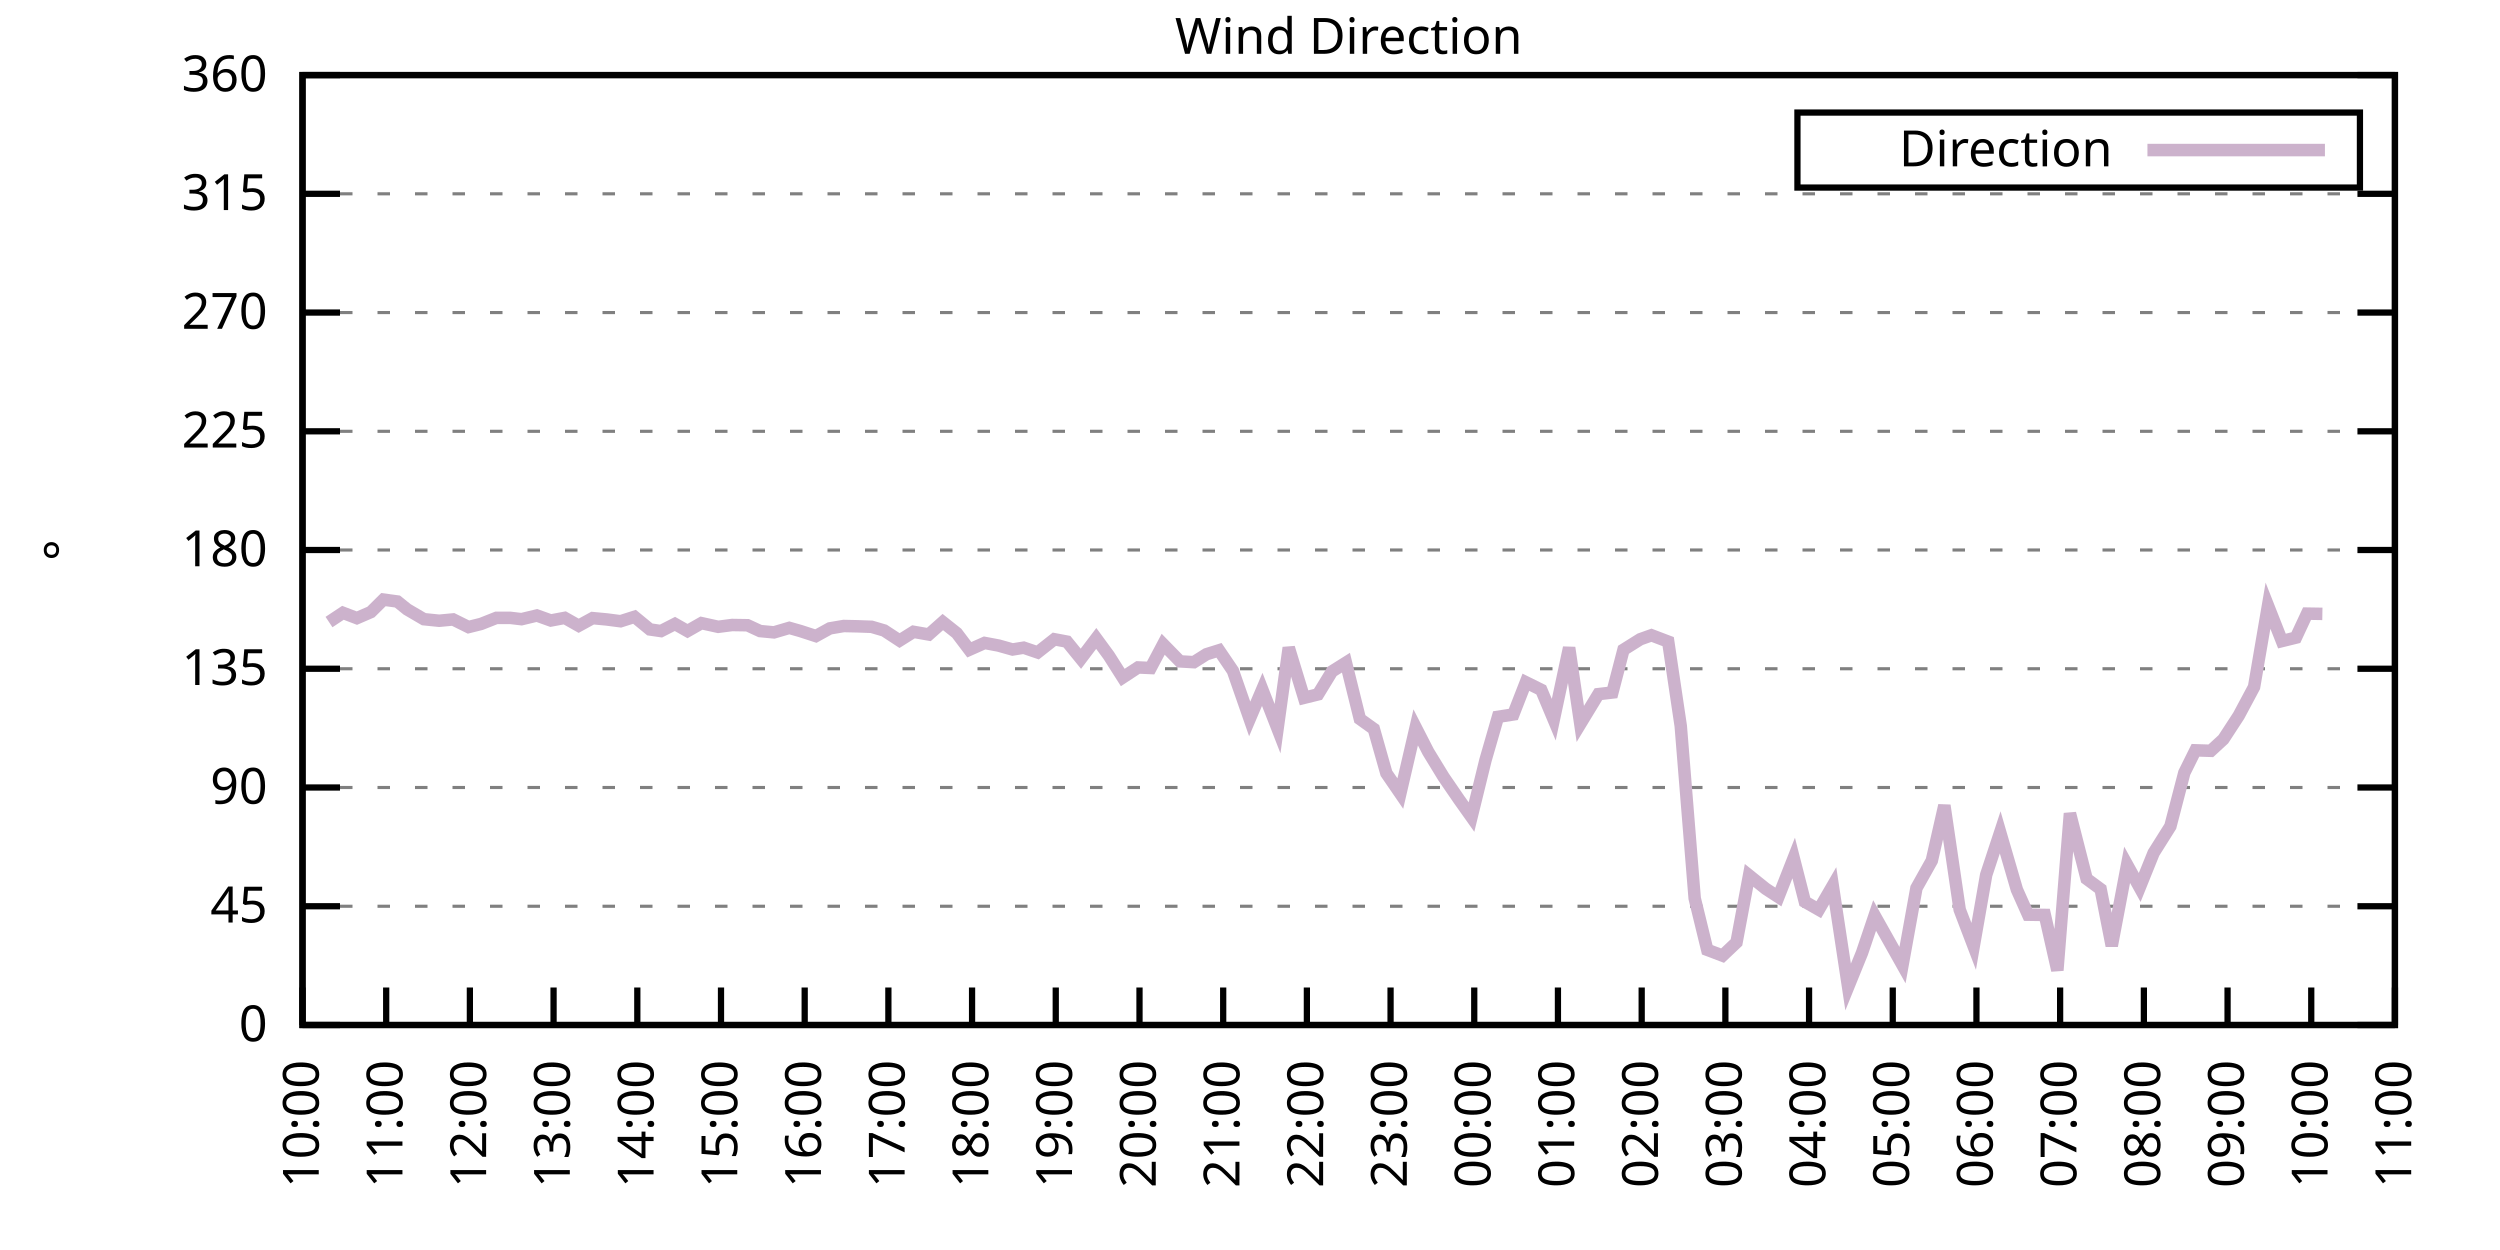
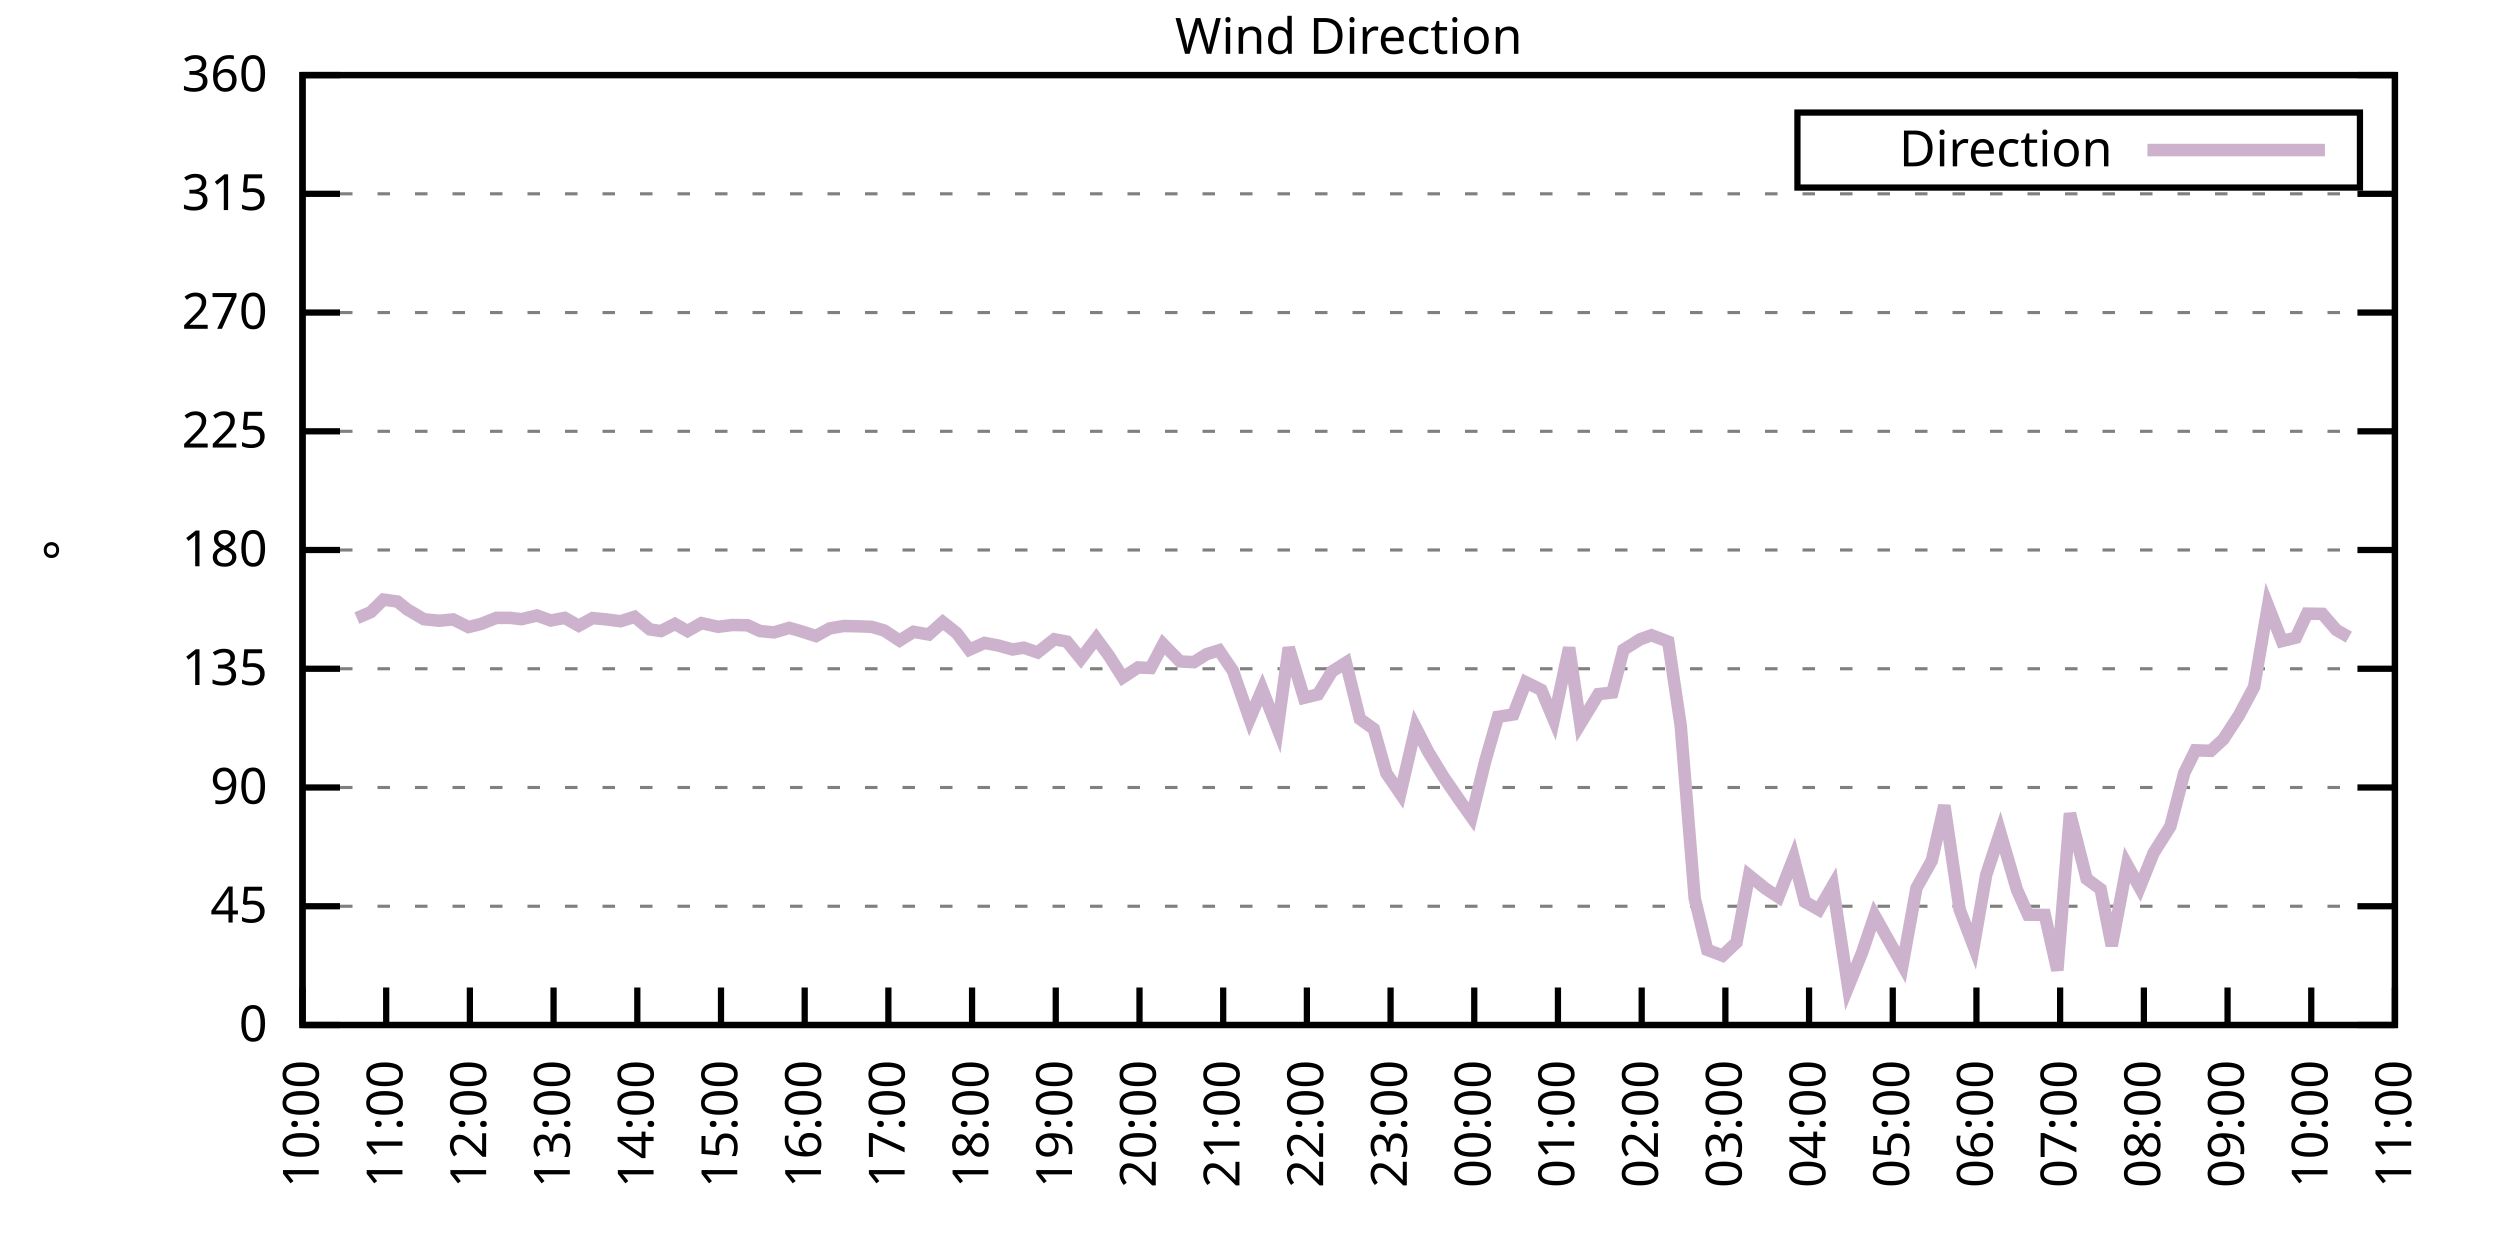
<svg xmlns="http://www.w3.org/2000/svg" xmlns:xlink="http://www.w3.org/1999/xlink" width="400" height="200" viewBox="0 0 400 200">
  <g id="gnuplot_canvas">
    <rect x="0" y="0" width="400" height="200" fill="none" />
    <defs>
      <circle id="gpDot" r="0.5" stroke-width="0.5" stroke="currentColor" />
      <path id="gpPt0" stroke-width="0.333" stroke="currentColor" d="M-1,0 h2 M0,-1 v2" />
      <path id="gpPt1" stroke-width="0.333" stroke="currentColor" d="M-1,-1 L1,1 M1,-1 L-1,1" />
      <path id="gpPt2" stroke-width="0.333" stroke="currentColor" d="M-1,0 L1,0 M0,-1 L0,1 M-1,-1 L1,1 M-1,1 L1,-1" />
      <rect id="gpPt3" stroke-width="0.333" stroke="currentColor" x="-1" y="-1" width="2" height="2" />
      <rect id="gpPt4" stroke-width="0.333" stroke="currentColor" fill="currentColor" x="-1" y="-1" width="2" height="2" />
      <circle id="gpPt5" stroke-width="0.333" stroke="currentColor" cx="0" cy="0" r="1" />
      <use xlink:href="#gpPt5" id="gpPt6" fill="currentColor" stroke="none" />
      <path id="gpPt7" stroke-width="0.333" stroke="currentColor" d="M0,-1.33 L-1.33,0.67 L1.33,0.67 z" />
      <use xlink:href="#gpPt7" id="gpPt8" fill="currentColor" stroke="none" />
      <use xlink:href="#gpPt7" id="gpPt9" stroke="currentColor" transform="rotate(180)" />
      <use xlink:href="#gpPt9" id="gpPt10" fill="currentColor" stroke="none" />
      <use xlink:href="#gpPt3" id="gpPt11" stroke="currentColor" transform="rotate(45)" />
      <use xlink:href="#gpPt11" id="gpPt12" fill="currentColor" stroke="none" />
      <path id="gpPt13" stroke-width="0.333" stroke="currentColor" d="M0,1.330 L1.265,0.411 L0.782,-1.067 L-0.782,-1.076 L-1.265,0.411 z" />
      <use xlink:href="#gpPt13" id="gpPt14" fill="currentColor" stroke="none" />
      <filter id="textbox" filterUnits="objectBoundingBox" x="0" y="0" height="1" width="1">
        <feFlood flood-color="white" flood-opacity="1" result="bgnd" />
        <feComposite in="SourceGraphic" in2="bgnd" operator="atop" />
      </filter>
      <filter id="greybox" filterUnits="objectBoundingBox" x="0" y="0" height="1" width="1">
        <feFlood flood-color="lightgrey" flood-opacity="1" result="grey" />
        <feComposite in="SourceGraphic" in2="grey" operator="atop" />
      </filter>
    </defs>
    <g fill="none" color="white" stroke="currentColor" stroke-width="1.00" stroke-linecap="butt" stroke-linejoin="miter">
</g>
    <g fill="none" color="black" stroke="currentColor" stroke-width="1.00" stroke-linecap="butt" stroke-linejoin="miter">
      <g stroke="none" shape-rendering="crispEdges">
        <polygon fill="rgb(255, 255, 255)" points="48.40,164.00 383.18,164.00 383.18,12.02 48.40,12.02 " />
      </g>
    </g>
    <g fill="none" color="black" stroke="currentColor" stroke-width="1.00" stroke-linecap="butt" stroke-linejoin="miter">
</g>
    <g fill="none" color="black" stroke="black" stroke-width="0.50" stroke-linecap="butt" stroke-linejoin="miter">
</g>
    <g fill="none" color="gray" stroke="currentColor" stroke-width="0.50" stroke-linecap="butt" stroke-linejoin="miter">
      <path stroke="gray" stroke-dasharray="2,4" class="gridline" d="M48.40,164.00 L383.19,164.00  " />
    </g>
    <g fill="none" color="gray" stroke="gray" stroke-width="1.00" stroke-linecap="butt" stroke-linejoin="miter">
</g>
    <g fill="none" color="black" stroke="currentColor" stroke-width="1.00" stroke-linecap="butt" stroke-linejoin="miter">
      <path stroke="black" d="M48.40,164.00 L54.40,164.00 M383.19,164.00 L377.19,164.00  " />
      <g transform="translate(42.80,166.60)" stroke="none" fill="black" font-family="Sans" font-size="8.00" text-anchor="end">
        <text>
          <tspan font-family="Sans"> 0</tspan>
        </text>
      </g>
    </g>
    <g fill="none" color="black" stroke="currentColor" stroke-width="1.00" stroke-linecap="butt" stroke-linejoin="miter">
</g>
    <g fill="none" color="black" stroke="black" stroke-width="0.50" stroke-linecap="butt" stroke-linejoin="miter">
</g>
    <g fill="none" color="gray" stroke="currentColor" stroke-width="0.50" stroke-linecap="butt" stroke-linejoin="miter">
      <path stroke="gray" stroke-dasharray="2,4" class="gridline" d="M48.40,145.00 L383.19,145.00  " />
    </g>
    <g fill="none" color="gray" stroke="gray" stroke-width="1.00" stroke-linecap="butt" stroke-linejoin="miter">
</g>
    <g fill="none" color="black" stroke="currentColor" stroke-width="1.00" stroke-linecap="butt" stroke-linejoin="miter">
      <path stroke="black" d="M48.40,145.00 L54.40,145.00 M383.19,145.00 L377.19,145.00  " />
      <g transform="translate(42.80,147.60)" stroke="none" fill="black" font-family="Sans" font-size="8.00" text-anchor="end">
        <text>
          <tspan font-family="Sans"> 45</tspan>
        </text>
      </g>
    </g>
    <g fill="none" color="black" stroke="currentColor" stroke-width="1.00" stroke-linecap="butt" stroke-linejoin="miter">
</g>
    <g fill="none" color="black" stroke="black" stroke-width="0.50" stroke-linecap="butt" stroke-linejoin="miter">
</g>
    <g fill="none" color="gray" stroke="currentColor" stroke-width="0.50" stroke-linecap="butt" stroke-linejoin="miter">
      <path stroke="gray" stroke-dasharray="2,4" class="gridline" d="M48.40,126.00 L383.19,126.00  " />
    </g>
    <g fill="none" color="gray" stroke="gray" stroke-width="1.00" stroke-linecap="butt" stroke-linejoin="miter">
</g>
    <g fill="none" color="black" stroke="currentColor" stroke-width="1.00" stroke-linecap="butt" stroke-linejoin="miter">
      <path stroke="black" d="M48.40,126.00 L54.40,126.00 M383.19,126.00 L377.19,126.00  " />
      <g transform="translate(42.80,128.60)" stroke="none" fill="black" font-family="Sans" font-size="8.00" text-anchor="end">
        <text>
          <tspan font-family="Sans"> 90</tspan>
        </text>
      </g>
    </g>
    <g fill="none" color="black" stroke="currentColor" stroke-width="1.00" stroke-linecap="butt" stroke-linejoin="miter">
</g>
    <g fill="none" color="black" stroke="black" stroke-width="0.50" stroke-linecap="butt" stroke-linejoin="miter">
</g>
    <g fill="none" color="gray" stroke="currentColor" stroke-width="0.50" stroke-linecap="butt" stroke-linejoin="miter">
      <path stroke="gray" stroke-dasharray="2,4" class="gridline" d="M48.40,107.00 L383.19,107.00  " />
    </g>
    <g fill="none" color="gray" stroke="gray" stroke-width="1.00" stroke-linecap="butt" stroke-linejoin="miter">
</g>
    <g fill="none" color="black" stroke="currentColor" stroke-width="1.00" stroke-linecap="butt" stroke-linejoin="miter">
      <path stroke="black" d="M48.40,107.00 L54.40,107.00 M383.19,107.00 L377.19,107.00  " />
      <g transform="translate(42.80,109.60)" stroke="none" fill="black" font-family="Sans" font-size="8.00" text-anchor="end">
        <text>
          <tspan font-family="Sans"> 135</tspan>
        </text>
      </g>
    </g>
    <g fill="none" color="black" stroke="currentColor" stroke-width="1.00" stroke-linecap="butt" stroke-linejoin="miter">
</g>
    <g fill="none" color="black" stroke="black" stroke-width="0.50" stroke-linecap="butt" stroke-linejoin="miter">
</g>
    <g fill="none" color="gray" stroke="currentColor" stroke-width="0.50" stroke-linecap="butt" stroke-linejoin="miter">
      <path stroke="gray" stroke-dasharray="2,4" class="gridline" d="M48.40,88.00 L383.19,88.00  " />
    </g>
    <g fill="none" color="gray" stroke="gray" stroke-width="1.00" stroke-linecap="butt" stroke-linejoin="miter">
</g>
    <g fill="none" color="black" stroke="currentColor" stroke-width="1.00" stroke-linecap="butt" stroke-linejoin="miter">
      <path stroke="black" d="M48.40,88.00 L54.40,88.00 M383.19,88.00 L377.19,88.00  " />
      <g transform="translate(42.80,90.60)" stroke="none" fill="black" font-family="Sans" font-size="8.00" text-anchor="end">
        <text>
          <tspan font-family="Sans"> 180</tspan>
        </text>
      </g>
    </g>
    <g fill="none" color="black" stroke="currentColor" stroke-width="1.00" stroke-linecap="butt" stroke-linejoin="miter">
</g>
    <g fill="none" color="black" stroke="black" stroke-width="0.50" stroke-linecap="butt" stroke-linejoin="miter">
</g>
    <g fill="none" color="gray" stroke="currentColor" stroke-width="0.50" stroke-linecap="butt" stroke-linejoin="miter">
      <path stroke="gray" stroke-dasharray="2,4" class="gridline" d="M48.40,69.01 L383.19,69.01  " />
    </g>
    <g fill="none" color="gray" stroke="gray" stroke-width="1.00" stroke-linecap="butt" stroke-linejoin="miter">
</g>
    <g fill="none" color="black" stroke="currentColor" stroke-width="1.00" stroke-linecap="butt" stroke-linejoin="miter">
      <path stroke="black" d="M48.40,69.01 L54.40,69.01 M383.19,69.01 L377.19,69.01  " />
      <g transform="translate(42.80,71.61)" stroke="none" fill="black" font-family="Sans" font-size="8.00" text-anchor="end">
        <text>
          <tspan font-family="Sans"> 225</tspan>
        </text>
      </g>
    </g>
    <g fill="none" color="black" stroke="currentColor" stroke-width="1.00" stroke-linecap="butt" stroke-linejoin="miter">
</g>
    <g fill="none" color="black" stroke="black" stroke-width="0.50" stroke-linecap="butt" stroke-linejoin="miter">
</g>
    <g fill="none" color="gray" stroke="currentColor" stroke-width="0.50" stroke-linecap="butt" stroke-linejoin="miter">
      <path stroke="gray" stroke-dasharray="2,4" class="gridline" d="M48.40,50.01 L383.19,50.01  " />
    </g>
    <g fill="none" color="gray" stroke="gray" stroke-width="1.00" stroke-linecap="butt" stroke-linejoin="miter">
</g>
    <g fill="none" color="black" stroke="currentColor" stroke-width="1.00" stroke-linecap="butt" stroke-linejoin="miter">
      <path stroke="black" d="M48.40,50.01 L54.40,50.01 M383.19,50.01 L377.19,50.01  " />
      <g transform="translate(42.80,52.61)" stroke="none" fill="black" font-family="Sans" font-size="8.00" text-anchor="end">
        <text>
          <tspan font-family="Sans"> 270</tspan>
        </text>
      </g>
    </g>
    <g fill="none" color="black" stroke="currentColor" stroke-width="1.00" stroke-linecap="butt" stroke-linejoin="miter">
</g>
    <g fill="none" color="black" stroke="black" stroke-width="0.50" stroke-linecap="butt" stroke-linejoin="miter">
</g>
    <g fill="none" color="gray" stroke="currentColor" stroke-width="0.50" stroke-linecap="butt" stroke-linejoin="miter">
      <path stroke="gray" stroke-dasharray="2,4" class="gridline" d="M48.40,31.01 L383.19,31.01  " />
    </g>
    <g fill="none" color="gray" stroke="gray" stroke-width="1.00" stroke-linecap="butt" stroke-linejoin="miter">
</g>
    <g fill="none" color="black" stroke="currentColor" stroke-width="1.00" stroke-linecap="butt" stroke-linejoin="miter">
      <path stroke="black" d="M48.40,31.01 L54.40,31.01 M383.19,31.01 L377.19,31.01  " />
      <g transform="translate(42.80,33.61)" stroke="none" fill="black" font-family="Sans" font-size="8.00" text-anchor="end">
        <text>
          <tspan font-family="Sans"> 315</tspan>
        </text>
      </g>
    </g>
    <g fill="none" color="black" stroke="currentColor" stroke-width="1.00" stroke-linecap="butt" stroke-linejoin="miter">
</g>
    <g fill="none" color="black" stroke="black" stroke-width="0.50" stroke-linecap="butt" stroke-linejoin="miter">
</g>
    <g fill="none" color="gray" stroke="currentColor" stroke-width="0.50" stroke-linecap="butt" stroke-linejoin="miter">
      <path stroke="gray" stroke-dasharray="2,4" class="gridline" d="M48.40,12.01 L383.19,12.01  " />
    </g>
    <g fill="none" color="gray" stroke="gray" stroke-width="1.00" stroke-linecap="butt" stroke-linejoin="miter">
</g>
    <g fill="none" color="black" stroke="currentColor" stroke-width="1.00" stroke-linecap="butt" stroke-linejoin="miter">
      <path stroke="black" d="M48.40,12.01 L54.40,12.01 M383.19,12.01 L377.19,12.01  " />
      <g transform="translate(42.80,14.61)" stroke="none" fill="black" font-family="Sans" font-size="8.00" text-anchor="end">
        <text>
          <tspan font-family="Sans"> 360</tspan>
        </text>
      </g>
    </g>
    <g fill="none" color="black" stroke="currentColor" stroke-width="1.00" stroke-linecap="butt" stroke-linejoin="miter">
      <path stroke="black" d="M48.40,164.00 L48.40,158.00  " />
      <g transform="translate(51.00,169.60) rotate(270.00)" stroke="none" fill="black" font-family="Sans" font-size="8.00" text-anchor="end">
        <text>
          <tspan font-family="Sans">10:00</tspan>
        </text>
      </g>
    </g>
    <g fill="none" color="black" stroke="currentColor" stroke-width="1.00" stroke-linecap="butt" stroke-linejoin="miter">
      <path stroke="black" d="M61.79,164.00 L61.79,158.00  " />
      <g transform="translate(64.39,169.60) rotate(270.00)" stroke="none" fill="black" font-family="Sans" font-size="8.00" text-anchor="end">
        <text>
          <tspan font-family="Sans">11:00</tspan>
        </text>
      </g>
    </g>
    <g fill="none" color="black" stroke="currentColor" stroke-width="1.00" stroke-linecap="butt" stroke-linejoin="miter">
      <path stroke="black" d="M75.18,164.00 L75.18,158.00  " />
      <g transform="translate(77.78,169.60) rotate(270.00)" stroke="none" fill="black" font-family="Sans" font-size="8.00" text-anchor="end">
        <text>
          <tspan font-family="Sans">12:00</tspan>
        </text>
      </g>
    </g>
    <g fill="none" color="black" stroke="currentColor" stroke-width="1.00" stroke-linecap="butt" stroke-linejoin="miter">
      <path stroke="black" d="M88.57,164.00 L88.57,158.00  " />
      <g transform="translate(91.17,169.60) rotate(270.00)" stroke="none" fill="black" font-family="Sans" font-size="8.00" text-anchor="end">
        <text>
          <tspan font-family="Sans">13:00</tspan>
        </text>
      </g>
    </g>
    <g fill="none" color="black" stroke="currentColor" stroke-width="1.00" stroke-linecap="butt" stroke-linejoin="miter">
      <path stroke="black" d="M101.97,164.00 L101.97,158.00  " />
      <g transform="translate(104.57,169.60) rotate(270.00)" stroke="none" fill="black" font-family="Sans" font-size="8.00" text-anchor="end">
        <text>
          <tspan font-family="Sans">14:00</tspan>
        </text>
      </g>
    </g>
    <g fill="none" color="black" stroke="currentColor" stroke-width="1.00" stroke-linecap="butt" stroke-linejoin="miter">
      <path stroke="black" d="M115.36,164.00 L115.36,158.00  " />
      <g transform="translate(117.96,169.60) rotate(270.00)" stroke="none" fill="black" font-family="Sans" font-size="8.00" text-anchor="end">
        <text>
          <tspan font-family="Sans">15:00</tspan>
        </text>
      </g>
    </g>
    <g fill="none" color="black" stroke="currentColor" stroke-width="1.00" stroke-linecap="butt" stroke-linejoin="miter">
      <path stroke="black" d="M128.75,164.00 L128.75,158.00  " />
      <g transform="translate(131.35,169.60) rotate(270.00)" stroke="none" fill="black" font-family="Sans" font-size="8.00" text-anchor="end">
        <text>
          <tspan font-family="Sans">16:00</tspan>
        </text>
      </g>
    </g>
    <g fill="none" color="black" stroke="currentColor" stroke-width="1.00" stroke-linecap="butt" stroke-linejoin="miter">
      <path stroke="black" d="M142.14,164.00 L142.14,158.00  " />
      <g transform="translate(144.74,169.60) rotate(270.00)" stroke="none" fill="black" font-family="Sans" font-size="8.00" text-anchor="end">
        <text>
          <tspan font-family="Sans">17:00</tspan>
        </text>
      </g>
    </g>
    <g fill="none" color="black" stroke="currentColor" stroke-width="1.00" stroke-linecap="butt" stroke-linejoin="miter">
      <path stroke="black" d="M155.53,164.00 L155.53,158.00  " />
      <g transform="translate(158.13,169.60) rotate(270.00)" stroke="none" fill="black" font-family="Sans" font-size="8.00" text-anchor="end">
        <text>
          <tspan font-family="Sans">18:00</tspan>
        </text>
      </g>
    </g>
    <g fill="none" color="black" stroke="currentColor" stroke-width="1.00" stroke-linecap="butt" stroke-linejoin="miter">
      <path stroke="black" d="M168.92,164.00 L168.92,158.00  " />
      <g transform="translate(171.52,169.60) rotate(270.00)" stroke="none" fill="black" font-family="Sans" font-size="8.00" text-anchor="end">
        <text>
          <tspan font-family="Sans">19:00</tspan>
        </text>
      </g>
    </g>
    <g fill="none" color="black" stroke="currentColor" stroke-width="1.00" stroke-linecap="butt" stroke-linejoin="miter">
      <path stroke="black" d="M182.32,164.00 L182.32,158.00  " />
      <g transform="translate(184.92,169.60) rotate(270.00)" stroke="none" fill="black" font-family="Sans" font-size="8.00" text-anchor="end">
        <text>
          <tspan font-family="Sans">20:00</tspan>
        </text>
      </g>
    </g>
    <g fill="none" color="black" stroke="currentColor" stroke-width="1.00" stroke-linecap="butt" stroke-linejoin="miter">
      <path stroke="black" d="M195.71,164.00 L195.71,158.00  " />
      <g transform="translate(198.31,169.60) rotate(270.00)" stroke="none" fill="black" font-family="Sans" font-size="8.00" text-anchor="end">
        <text>
          <tspan font-family="Sans">21:00</tspan>
        </text>
      </g>
    </g>
    <g fill="none" color="black" stroke="currentColor" stroke-width="1.00" stroke-linecap="butt" stroke-linejoin="miter">
      <path stroke="black" d="M209.10,164.00 L209.10,158.00  " />
      <g transform="translate(211.70,169.60) rotate(270.00)" stroke="none" fill="black" font-family="Sans" font-size="8.00" text-anchor="end">
        <text>
          <tspan font-family="Sans">22:00</tspan>
        </text>
      </g>
    </g>
    <g fill="none" color="black" stroke="currentColor" stroke-width="1.00" stroke-linecap="butt" stroke-linejoin="miter">
      <path stroke="black" d="M222.49,164.00 L222.49,158.00  " />
      <g transform="translate(225.09,169.60) rotate(270.00)" stroke="none" fill="black" font-family="Sans" font-size="8.00" text-anchor="end">
        <text>
          <tspan font-family="Sans">23:00</tspan>
        </text>
      </g>
    </g>
    <g fill="none" color="black" stroke="currentColor" stroke-width="1.00" stroke-linecap="butt" stroke-linejoin="miter">
      <path stroke="black" d="M235.88,164.00 L235.88,158.00  " />
      <g transform="translate(238.48,169.60) rotate(270.00)" stroke="none" fill="black" font-family="Sans" font-size="8.00" text-anchor="end">
        <text>
          <tspan font-family="Sans">00:00</tspan>
        </text>
      </g>
    </g>
    <g fill="none" color="black" stroke="currentColor" stroke-width="1.00" stroke-linecap="butt" stroke-linejoin="miter">
      <path stroke="black" d="M249.27,164.00 L249.27,158.00  " />
      <g transform="translate(251.87,169.60) rotate(270.00)" stroke="none" fill="black" font-family="Sans" font-size="8.00" text-anchor="end">
        <text>
          <tspan font-family="Sans">01:00</tspan>
        </text>
      </g>
    </g>
    <g fill="none" color="black" stroke="currentColor" stroke-width="1.00" stroke-linecap="butt" stroke-linejoin="miter">
      <path stroke="black" d="M262.67,164.00 L262.67,158.00  " />
      <g transform="translate(265.27,169.60) rotate(270.00)" stroke="none" fill="black" font-family="Sans" font-size="8.00" text-anchor="end">
        <text>
          <tspan font-family="Sans">02:00</tspan>
        </text>
      </g>
    </g>
    <g fill="none" color="black" stroke="currentColor" stroke-width="1.00" stroke-linecap="butt" stroke-linejoin="miter">
      <path stroke="black" d="M276.06,164.00 L276.06,158.00  " />
      <g transform="translate(278.66,169.60) rotate(270.00)" stroke="none" fill="black" font-family="Sans" font-size="8.00" text-anchor="end">
        <text>
          <tspan font-family="Sans">03:00</tspan>
        </text>
      </g>
    </g>
    <g fill="none" color="black" stroke="currentColor" stroke-width="1.00" stroke-linecap="butt" stroke-linejoin="miter">
      <path stroke="black" d="M289.45,164.00 L289.45,158.00  " />
      <g transform="translate(292.05,169.60) rotate(270.00)" stroke="none" fill="black" font-family="Sans" font-size="8.00" text-anchor="end">
        <text>
          <tspan font-family="Sans">04:00</tspan>
        </text>
      </g>
    </g>
    <g fill="none" color="black" stroke="currentColor" stroke-width="1.00" stroke-linecap="butt" stroke-linejoin="miter">
      <path stroke="black" d="M302.84,164.00 L302.84,158.00  " />
      <g transform="translate(305.44,169.60) rotate(270.00)" stroke="none" fill="black" font-family="Sans" font-size="8.00" text-anchor="end">
        <text>
          <tspan font-family="Sans">05:00</tspan>
        </text>
      </g>
    </g>
    <g fill="none" color="black" stroke="currentColor" stroke-width="1.00" stroke-linecap="butt" stroke-linejoin="miter">
      <path stroke="black" d="M316.23,164.00 L316.23,158.00  " />
      <g transform="translate(318.83,169.60) rotate(270.00)" stroke="none" fill="black" font-family="Sans" font-size="8.00" text-anchor="end">
        <text>
          <tspan font-family="Sans">06:00</tspan>
        </text>
      </g>
    </g>
    <g fill="none" color="black" stroke="currentColor" stroke-width="1.00" stroke-linecap="butt" stroke-linejoin="miter">
      <path stroke="black" d="M329.62,164.00 L329.62,158.00  " />
      <g transform="translate(332.22,169.60) rotate(270.00)" stroke="none" fill="black" font-family="Sans" font-size="8.00" text-anchor="end">
        <text>
          <tspan font-family="Sans">07:00</tspan>
        </text>
      </g>
    </g>
    <g fill="none" color="black" stroke="currentColor" stroke-width="1.00" stroke-linecap="butt" stroke-linejoin="miter">
      <path stroke="black" d="M343.02,164.00 L343.02,158.00  " />
      <g transform="translate(345.62,169.60) rotate(270.00)" stroke="none" fill="black" font-family="Sans" font-size="8.00" text-anchor="end">
        <text>
          <tspan font-family="Sans">08:00</tspan>
        </text>
      </g>
    </g>
    <g fill="none" color="black" stroke="currentColor" stroke-width="1.00" stroke-linecap="butt" stroke-linejoin="miter">
      <path stroke="black" d="M356.41,164.00 L356.41,158.00  " />
      <g transform="translate(359.01,169.60) rotate(270.00)" stroke="none" fill="black" font-family="Sans" font-size="8.00" text-anchor="end">
        <text>
          <tspan font-family="Sans">09:00</tspan>
        </text>
      </g>
    </g>
    <g fill="none" color="black" stroke="currentColor" stroke-width="1.00" stroke-linecap="butt" stroke-linejoin="miter">
      <path stroke="black" d="M369.80,164.00 L369.80,158.00  " />
      <g transform="translate(372.40,169.60) rotate(270.00)" stroke="none" fill="black" font-family="Sans" font-size="8.00" text-anchor="end">
        <text>
          <tspan font-family="Sans">10:00</tspan>
        </text>
      </g>
    </g>
    <g fill="none" color="black" stroke="currentColor" stroke-width="1.00" stroke-linecap="butt" stroke-linejoin="miter">
      <path stroke="black" d="M383.19,164.00 L383.19,158.00  " />
      <g transform="translate(385.79,169.60) rotate(270.00)" stroke="none" fill="black" font-family="Sans" font-size="8.00" text-anchor="end">
        <text>
          <tspan font-family="Sans">11:00</tspan>
        </text>
      </g>
    </g>
    <g fill="none" color="black" stroke="currentColor" stroke-width="1.00" stroke-linecap="butt" stroke-linejoin="miter">
</g>
    <g fill="none" color="black" stroke="currentColor" stroke-width="1.00" stroke-linecap="butt" stroke-linejoin="miter">
      <path stroke="black" d="M48.40,12.01 L48.40,164.00 L383.19,164.00 L383.19,12.01 L48.40,12.01 Z  " />
    </g>
    <g fill="none" color="black" stroke="currentColor" stroke-width="1.00" stroke-linecap="butt" stroke-linejoin="miter">
</g>
    <g fill="none" color="black" stroke="currentColor" stroke-width="1.00" stroke-linecap="butt" stroke-linejoin="miter">
      <path stroke="black" d="M287.59,30.01 L287.59,18.01 L377.59,18.01 L377.59,30.01 L287.59,30.01 Z  " />
    </g>
    <g id="Wind_direction_plot_1">
      <g fill="none" color="white" stroke="black" stroke-width="2.00" stroke-linecap="butt" stroke-linejoin="miter">
</g>
      <g fill="none" color="black" stroke="currentColor" stroke-width="2.00" stroke-linecap="butt" stroke-linejoin="miter">
        <g transform="translate(337.99,26.61)" stroke="none" fill="black" font-family="Sans" font-size="8.00" text-anchor="end">
          <text>
            <tspan font-family="Sans">Direction</tspan>
          </text>
        </g>
      </g>
      <g fill="none" color="black" stroke="currentColor" stroke-width="2.00" stroke-linecap="butt" stroke-linejoin="miter">
-         <path stroke="rgb(204, 178, 204)" d="M343.59,24.01 L371.99,24.01 M52.64,99.53 L54.87,98.05 L57.10,98.90 L59.34,97.93 L61.35,95.94 L63.58,96.24   L65.14,97.50 L67.82,99.07 L70.27,99.32 L72.50,99.11 L74.96,100.33 L76.97,99.83 L79.42,98.86 L81.66,98.86   L83.44,99.07 L85.90,98.48 L88.13,99.28 L90.36,98.86 L92.59,100.12 L94.82,98.90 L97.06,99.11 L99.29,99.40   L101.52,98.69 L103.98,100.71 L105.76,100.97 L107.99,99.83 L110.00,100.97 L112.23,99.70 L114.91,100.29 L117.14,100.00   L119.60,100.04 L121.61,100.97 L123.84,101.18 L126.29,100.46 L128.08,100.97 L130.54,101.77 L132.77,100.54 L135.00,100.16   L137.23,100.21 L139.46,100.29 L141.47,100.88 L143.93,102.49 L146.16,101.09 L148.61,101.52 L150.85,99.53 L153.08,101.30   L155.09,103.96 L157.54,102.87 L159.77,103.29 L162.01,103.92 L163.79,103.63 L166.02,104.39 L168.70,102.28 L170.71,102.66   L172.94,105.40 L175.40,102.15 L177.41,104.89 L179.64,108.40 L182.09,106.79 L184.10,106.88 L186.11,103.08 L188.79,105.82   L191.02,105.95 L193.03,104.68 L195.04,104.05 L197.27,107.34 L199.95,115.03 L201.96,110.30 L204.41,116.59 L206.20,103.63   L208.65,111.65 L210.88,111.10 L213.12,107.43 L215.35,106.03 L217.58,115.03 L219.81,116.63 L221.82,123.72 L224.05,126.97   L226.51,116.38 L228.52,120.30 L230.97,124.31 L233.43,127.90 L235.44,130.73 L237.67,121.65 L239.68,114.69 L242.13,114.31   L244.14,109.16 L246.60,110.38 L248.60,115.15 L251.06,103.63 L252.85,115.83 L255.75,111.06 L257.98,110.80 L259.76,103.96   L262.44,102.28 L264.23,101.64 L266.91,102.66 L268.92,116.17 L271.15,143.73 L273.16,151.97 L275.61,152.90 L277.84,150.79   L279.85,140.06 L282.53,142.21 L284.54,143.52 L286.99,137.28 L288.78,144.28 L291.01,145.55 L293.24,141.71 L295.70,157.92   L297.93,152.43 L299.94,146.48 L304.40,154.42 L306.63,142.09 L309.09,137.70 L311.10,128.87 L313.55,145.55 L315.79,151.42   L317.79,139.98 L320.03,133.18 L322.70,142.34 L324.49,146.35 L327.17,146.39 L329.18,155.26 L331.19,130.14 L333.86,140.61   L336.10,142.26 L337.88,151.33 L340.34,138.37 L342.35,142.00 L344.58,136.47 L347.26,132.21 L349.49,123.64 L351.27,120.05   L353.73,120.13 L355.74,118.28 L358.19,114.52 L360.65,109.92 L362.88,96.91 L365.11,102.57 L367.34,102.02 L369.13,98.18   L371.58,98.22  " />
+         <path stroke="rgb(204, 178, 204)" d="M343.59,24.01 L371.99,24.01 M57.10,98.90 L59.34,97.93 L61.35,95.94 L63.58,96.24 L65.14,97.50 L67.82,99.07   L70.27,99.32 L72.50,99.11 L74.96,100.33 L76.97,99.83 L79.42,98.86 L81.66,98.86 L83.44,99.07 L85.90,98.48   L88.13,99.28 L90.36,98.86 L92.59,100.12 L94.82,98.90 L97.06,99.11 L99.29,99.40 L101.52,98.69 L103.98,100.71   L105.76,100.97 L107.99,99.83 L110.00,100.97 L112.23,99.70 L114.91,100.29 L117.14,100.00 L119.60,100.04 L121.61,100.97   L123.84,101.18 L126.29,100.46 L128.08,100.97 L130.54,101.77 L132.77,100.54 L135.00,100.16 L137.23,100.21 L139.46,100.29   L141.47,100.88 L143.93,102.49 L146.16,101.09 L148.61,101.52 L150.85,99.53 L153.08,101.30 L155.09,103.96 L157.54,102.87   L159.77,103.29 L162.01,103.92 L163.79,103.63 L166.02,104.39 L168.70,102.28 L170.71,102.66 L172.94,105.40 L175.40,102.15   L177.41,104.89 L179.64,108.40 L182.09,106.79 L184.10,106.88 L186.11,103.08 L188.79,105.82 L191.02,105.95 L193.03,104.68   L195.04,104.05 L197.27,107.34 L199.95,115.03 L201.96,110.30 L204.41,116.59 L206.20,103.63 L208.65,111.65 L210.88,111.10   L213.12,107.43 L215.35,106.03 L217.58,115.03 L219.81,116.63 L221.82,123.72 L224.05,126.97 L226.51,116.38 L228.52,120.30   L230.97,124.31 L233.43,127.90 L235.44,130.73 L237.67,121.65 L239.68,114.69 L242.13,114.31 L244.14,109.16 L246.60,110.38   L248.60,115.15 L251.06,103.63 L252.85,115.83 L255.75,111.06 L257.98,110.80 L259.76,103.96 L262.44,102.28 L264.23,101.64   L266.91,102.66 L268.92,116.17 L271.15,143.73 L273.16,151.97 L275.61,152.90 L277.84,150.79 L279.85,140.06 L282.53,142.21   L284.54,143.52 L286.99,137.28 L288.78,144.28 L291.01,145.55 L293.24,141.71 L295.70,157.92 L297.93,152.43 L299.94,146.48   L304.40,154.42 L306.63,142.09 L309.09,137.70 L311.10,128.87 L313.55,145.55 L315.79,151.42 L317.79,139.98 L320.03,133.18   L322.70,142.34 L324.49,146.35 L327.17,146.39 L329.18,155.26 L331.19,130.14 L333.86,140.61 L336.10,142.26 L337.88,151.33   L340.34,138.37 L342.35,142.00 L344.58,136.47 L347.26,132.21 L349.49,123.64 L351.27,120.05 L353.73,120.13 L355.74,118.28   L358.19,114.52 L360.65,109.92 L362.88,96.91 L365.11,102.57 L367.34,102.02 L369.13,98.18 L371.58,98.22 L373.82,100.80   L375.82,101.94  " />
      </g>
    </g>
    <g fill="none" color="black" stroke="currentColor" stroke-width="2.00" stroke-linecap="butt" stroke-linejoin="miter">
</g>
    <g fill="none" color="black" stroke="black" stroke-width="1.00" stroke-linecap="butt" stroke-linejoin="miter">
</g>
    <g fill="none" color="black" stroke="currentColor" stroke-width="1.00" stroke-linecap="butt" stroke-linejoin="miter">
      <path stroke="black" d="M48.40,12.01 L48.40,164.00 L383.19,164.00 L383.19,12.01 L48.40,12.01 Z  " />
      <g transform="translate(12.80,88.01) rotate(270.00)" stroke="none" fill="black" font-family="Sans" font-size="8.00" text-anchor="middle">
        <text>
          <tspan font-family="Sans">°</tspan>
        </text>
      </g>
    </g>
    <g fill="none" color="black" stroke="currentColor" stroke-width="1.00" stroke-linecap="butt" stroke-linejoin="miter">
</g>
    <g fill="none" color="black" stroke="currentColor" stroke-width="1.00" stroke-linecap="butt" stroke-linejoin="miter">
      <g transform="translate(215.79,8.61)" stroke="none" fill="black" font-family="Sans" font-size="8.00" text-anchor="middle">
        <text>
          <tspan font-family="Sans">Wind Direction</tspan>
        </text>
      </g>
    </g>
    <g fill="none" color="black" stroke="currentColor" stroke-width="1.00" stroke-linecap="butt" stroke-linejoin="miter">
</g>
  </g>
</svg>
